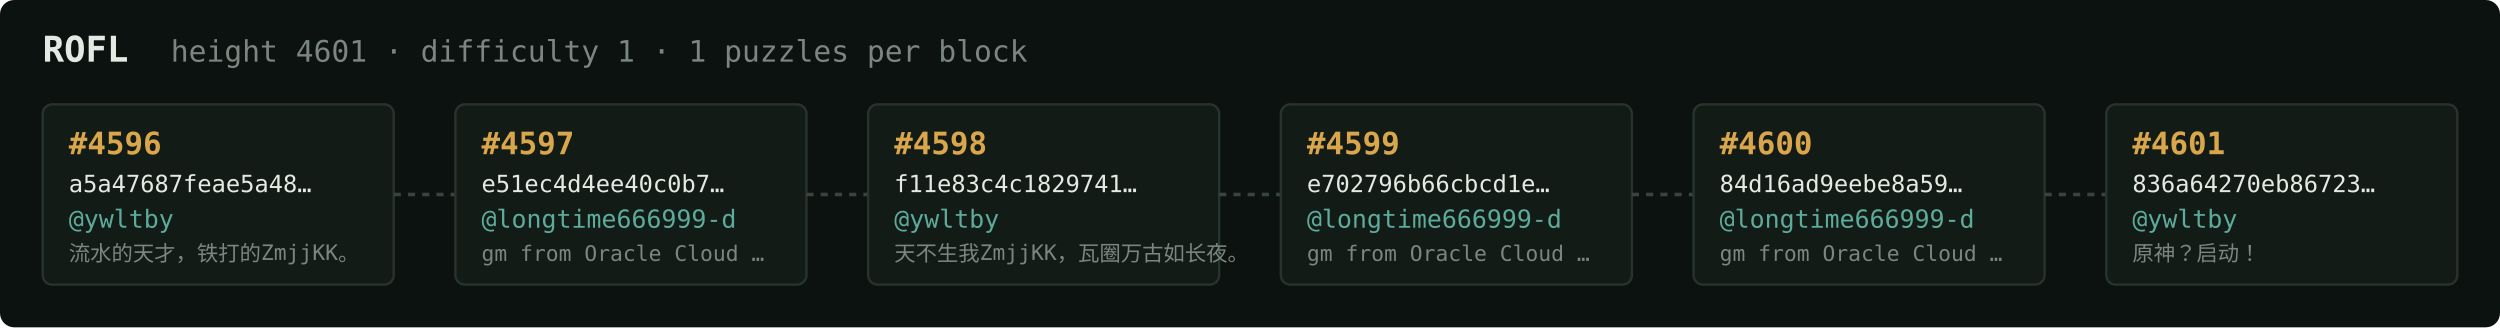
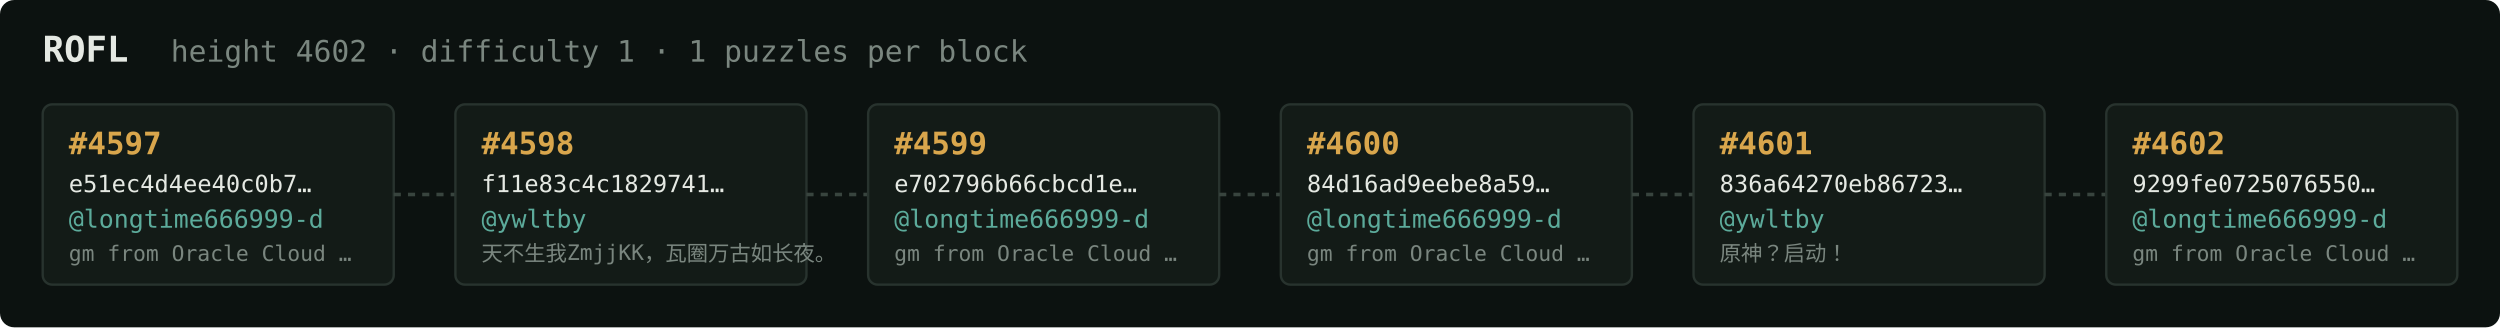
<svg xmlns="http://www.w3.org/2000/svg" width="1054" height="138" viewBox="0 0 1054 138" font-family="ui-monospace,SFMono-Regular,Menlo,monospace">
  <rect fill="#0c1210" width="1054" height="138" rx="6" />
  <text x="18" y="26" fill="#e5e9e3" font-size="15" font-weight="700">ROFL</text>
-   <text x="72" y="26" fill="#7a867f" font-size="12.5">height 4601 · difficulty 1 · 1 puzzles per block</text>
+   <text x="72" y="26" fill="#7a867f" font-size="12.5">height 4602 · difficulty 1 · 1 puzzles per block</text>
  <rect x="18" y="44" width="148" height="76" rx="4" fill="#131b17" stroke="#28332e" stroke-width="1" />
-   <text x="29" y="65" fill="#d9a64c" font-size="13" font-weight="700">#4596</text>
-   <text x="29" y="81" fill="#e5e9e3" font-size="10">a5a47687feae5a48…</text>
-   <text x="29" y="96" fill="#5cab9b" font-size="10.5">@ywltby</text>
-   <text x="29" y="110" fill="#7a867f" font-size="9">流水的天才，铁打的ZmjjKK。</text>
+   <text x="29" y="65" fill="#d9a64c" font-size="13" font-weight="700">#4597</text>
+   <text x="29" y="81" fill="#e5e9e3" font-size="10">e51ec4d4ee40c0b7…</text>
+   <text x="29" y="96" fill="#5cab9b" font-size="10.5">@longtime666999-d</text>
+   <text x="29" y="110" fill="#7a867f" font-size="9">gm from Oracle Cloud …</text>
  <line x1="166" y1="82.0" x2="192" y2="82.0" stroke="#38443e" stroke-width="1.5" stroke-dasharray="3 3" />
  <rect x="192" y="44" width="148" height="76" rx="4" fill="#131b17" stroke="#28332e" stroke-width="1" />
-   <text x="203" y="65" fill="#d9a64c" font-size="13" font-weight="700">#4597</text>
-   <text x="203" y="81" fill="#e5e9e3" font-size="10">e51ec4d4ee40c0b7…</text>
-   <text x="203" y="96" fill="#5cab9b" font-size="10.5">@longtime666999-d</text>
-   <text x="203" y="110" fill="#7a867f" font-size="9">gm from Oracle Cloud …</text>
+   <text x="203" y="65" fill="#d9a64c" font-size="13" font-weight="700">#4598</text>
+   <text x="203" y="81" fill="#e5e9e3" font-size="10">f11e83c4c1829741…</text>
+   <text x="203" y="96" fill="#5cab9b" font-size="10.5">@ywltby</text>
+   <text x="203" y="110" fill="#7a867f" font-size="9">天不生我ZmjjKK，瓦圈万古如长夜。</text>
  <line x1="340" y1="82.0" x2="366" y2="82.0" stroke="#38443e" stroke-width="1.5" stroke-dasharray="3 3" />
  <rect x="366" y="44" width="148" height="76" rx="4" fill="#131b17" stroke="#28332e" stroke-width="1" />
-   <text x="377" y="65" fill="#d9a64c" font-size="13" font-weight="700">#4598</text>
-   <text x="377" y="81" fill="#e5e9e3" font-size="10">f11e83c4c1829741…</text>
-   <text x="377" y="96" fill="#5cab9b" font-size="10.5">@ywltby</text>
-   <text x="377" y="110" fill="#7a867f" font-size="9">天不生我ZmjjKK，瓦圈万古如长夜。</text>
+   <text x="377" y="65" fill="#d9a64c" font-size="13" font-weight="700">#4599</text>
+   <text x="377" y="81" fill="#e5e9e3" font-size="10">e702796b66cbcd1e…</text>
+   <text x="377" y="96" fill="#5cab9b" font-size="10.5">@longtime666999-d</text>
+   <text x="377" y="110" fill="#7a867f" font-size="9">gm from Oracle Cloud …</text>
  <line x1="514" y1="82.0" x2="540" y2="82.0" stroke="#38443e" stroke-width="1.5" stroke-dasharray="3 3" />
  <rect x="540" y="44" width="148" height="76" rx="4" fill="#131b17" stroke="#28332e" stroke-width="1" />
-   <text x="551" y="65" fill="#d9a64c" font-size="13" font-weight="700">#4599</text>
-   <text x="551" y="81" fill="#e5e9e3" font-size="10">e702796b66cbcd1e…</text>
+   <text x="551" y="65" fill="#d9a64c" font-size="13" font-weight="700">#4600</text>
+   <text x="551" y="81" fill="#e5e9e3" font-size="10">84d16ad9eebe8a59…</text>
  <text x="551" y="96" fill="#5cab9b" font-size="10.5">@longtime666999-d</text>
  <text x="551" y="110" fill="#7a867f" font-size="9">gm from Oracle Cloud …</text>
  <line x1="688" y1="82.0" x2="714" y2="82.0" stroke="#38443e" stroke-width="1.5" stroke-dasharray="3 3" />
  <rect x="714" y="44" width="148" height="76" rx="4" fill="#131b17" stroke="#28332e" stroke-width="1" />
-   <text x="725" y="65" fill="#d9a64c" font-size="13" font-weight="700">#4600</text>
-   <text x="725" y="81" fill="#e5e9e3" font-size="10">84d16ad9eebe8a59…</text>
-   <text x="725" y="96" fill="#5cab9b" font-size="10.5">@longtime666999-d</text>
-   <text x="725" y="110" fill="#7a867f" font-size="9">gm from Oracle Cloud …</text>
+   <text x="725" y="65" fill="#d9a64c" font-size="13" font-weight="700">#4601</text>
+   <text x="725" y="81" fill="#e5e9e3" font-size="10">836a64270eb86723…</text>
+   <text x="725" y="96" fill="#5cab9b" font-size="10.5">@ywltby</text>
+   <text x="725" y="110" fill="#7a867f" font-size="9">原神？启动！</text>
  <line x1="862" y1="82.0" x2="888" y2="82.0" stroke="#38443e" stroke-width="1.5" stroke-dasharray="3 3" />
  <rect x="888" y="44" width="148" height="76" rx="4" fill="#131b17" stroke="#28332e" stroke-width="1" />
-   <text x="899" y="65" fill="#d9a64c" font-size="13" font-weight="700">#4601</text>
-   <text x="899" y="81" fill="#e5e9e3" font-size="10">836a64270eb86723…</text>
-   <text x="899" y="96" fill="#5cab9b" font-size="10.5">@ywltby</text>
-   <text x="899" y="110" fill="#7a867f" font-size="9">原神？启动！</text>
+   <text x="899" y="65" fill="#d9a64c" font-size="13" font-weight="700">#4602</text>
+   <text x="899" y="81" fill="#e5e9e3" font-size="10">9299fe0725076550…</text>
+   <text x="899" y="96" fill="#5cab9b" font-size="10.5">@longtime666999-d</text>
+   <text x="899" y="110" fill="#7a867f" font-size="9">gm from Oracle Cloud …</text>
</svg>
